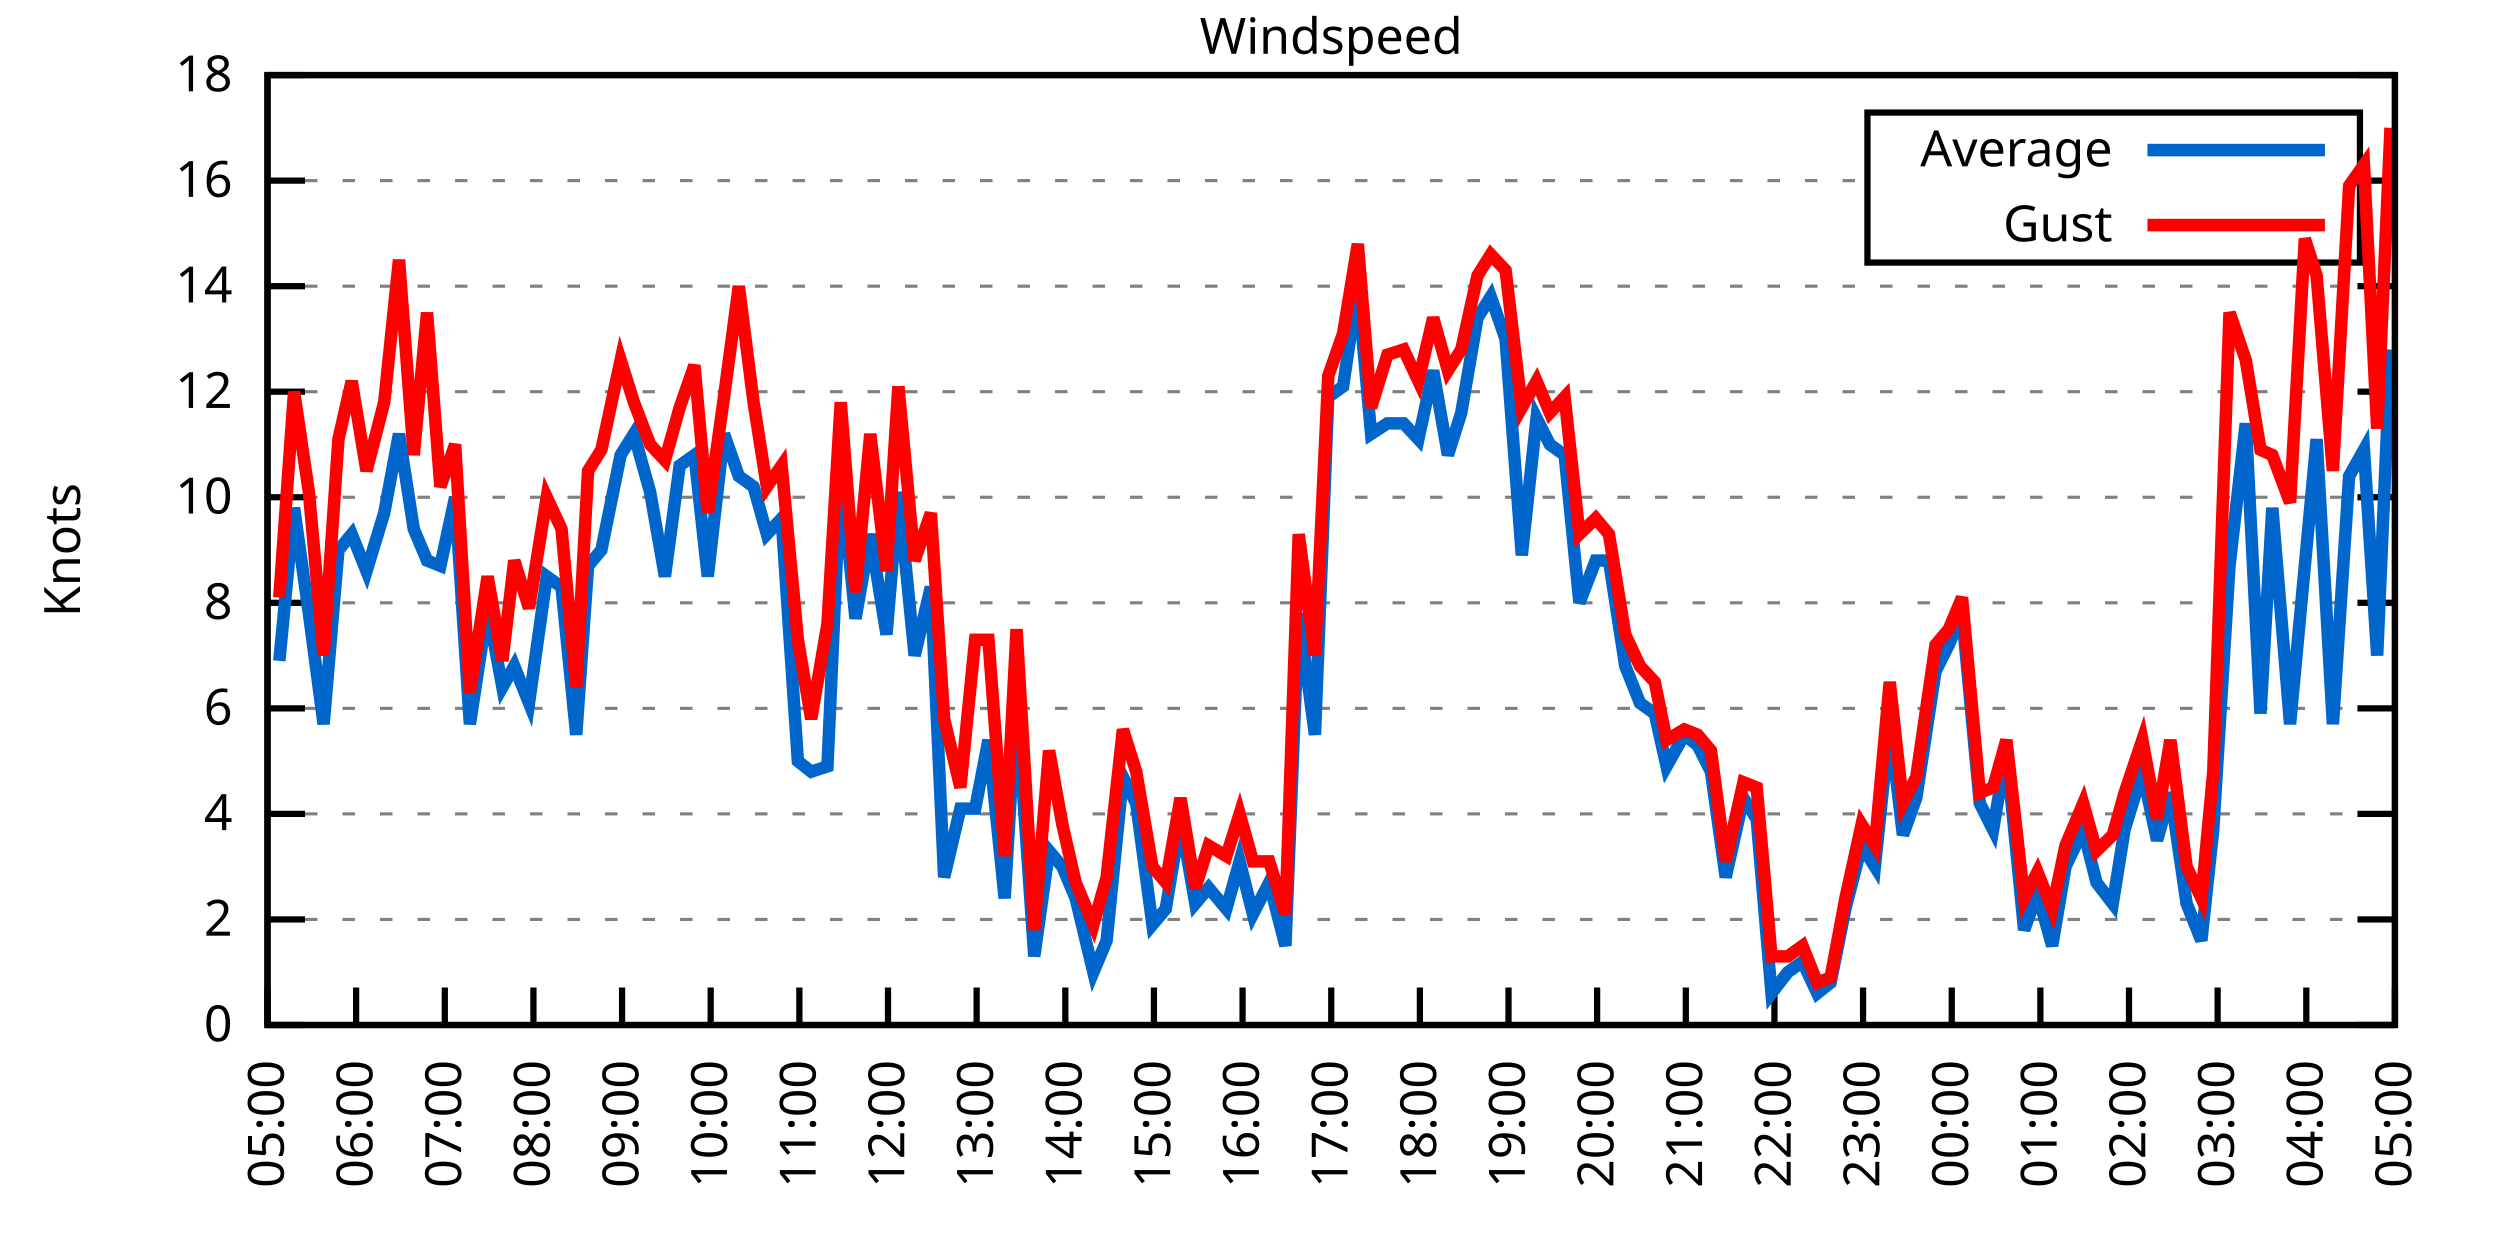
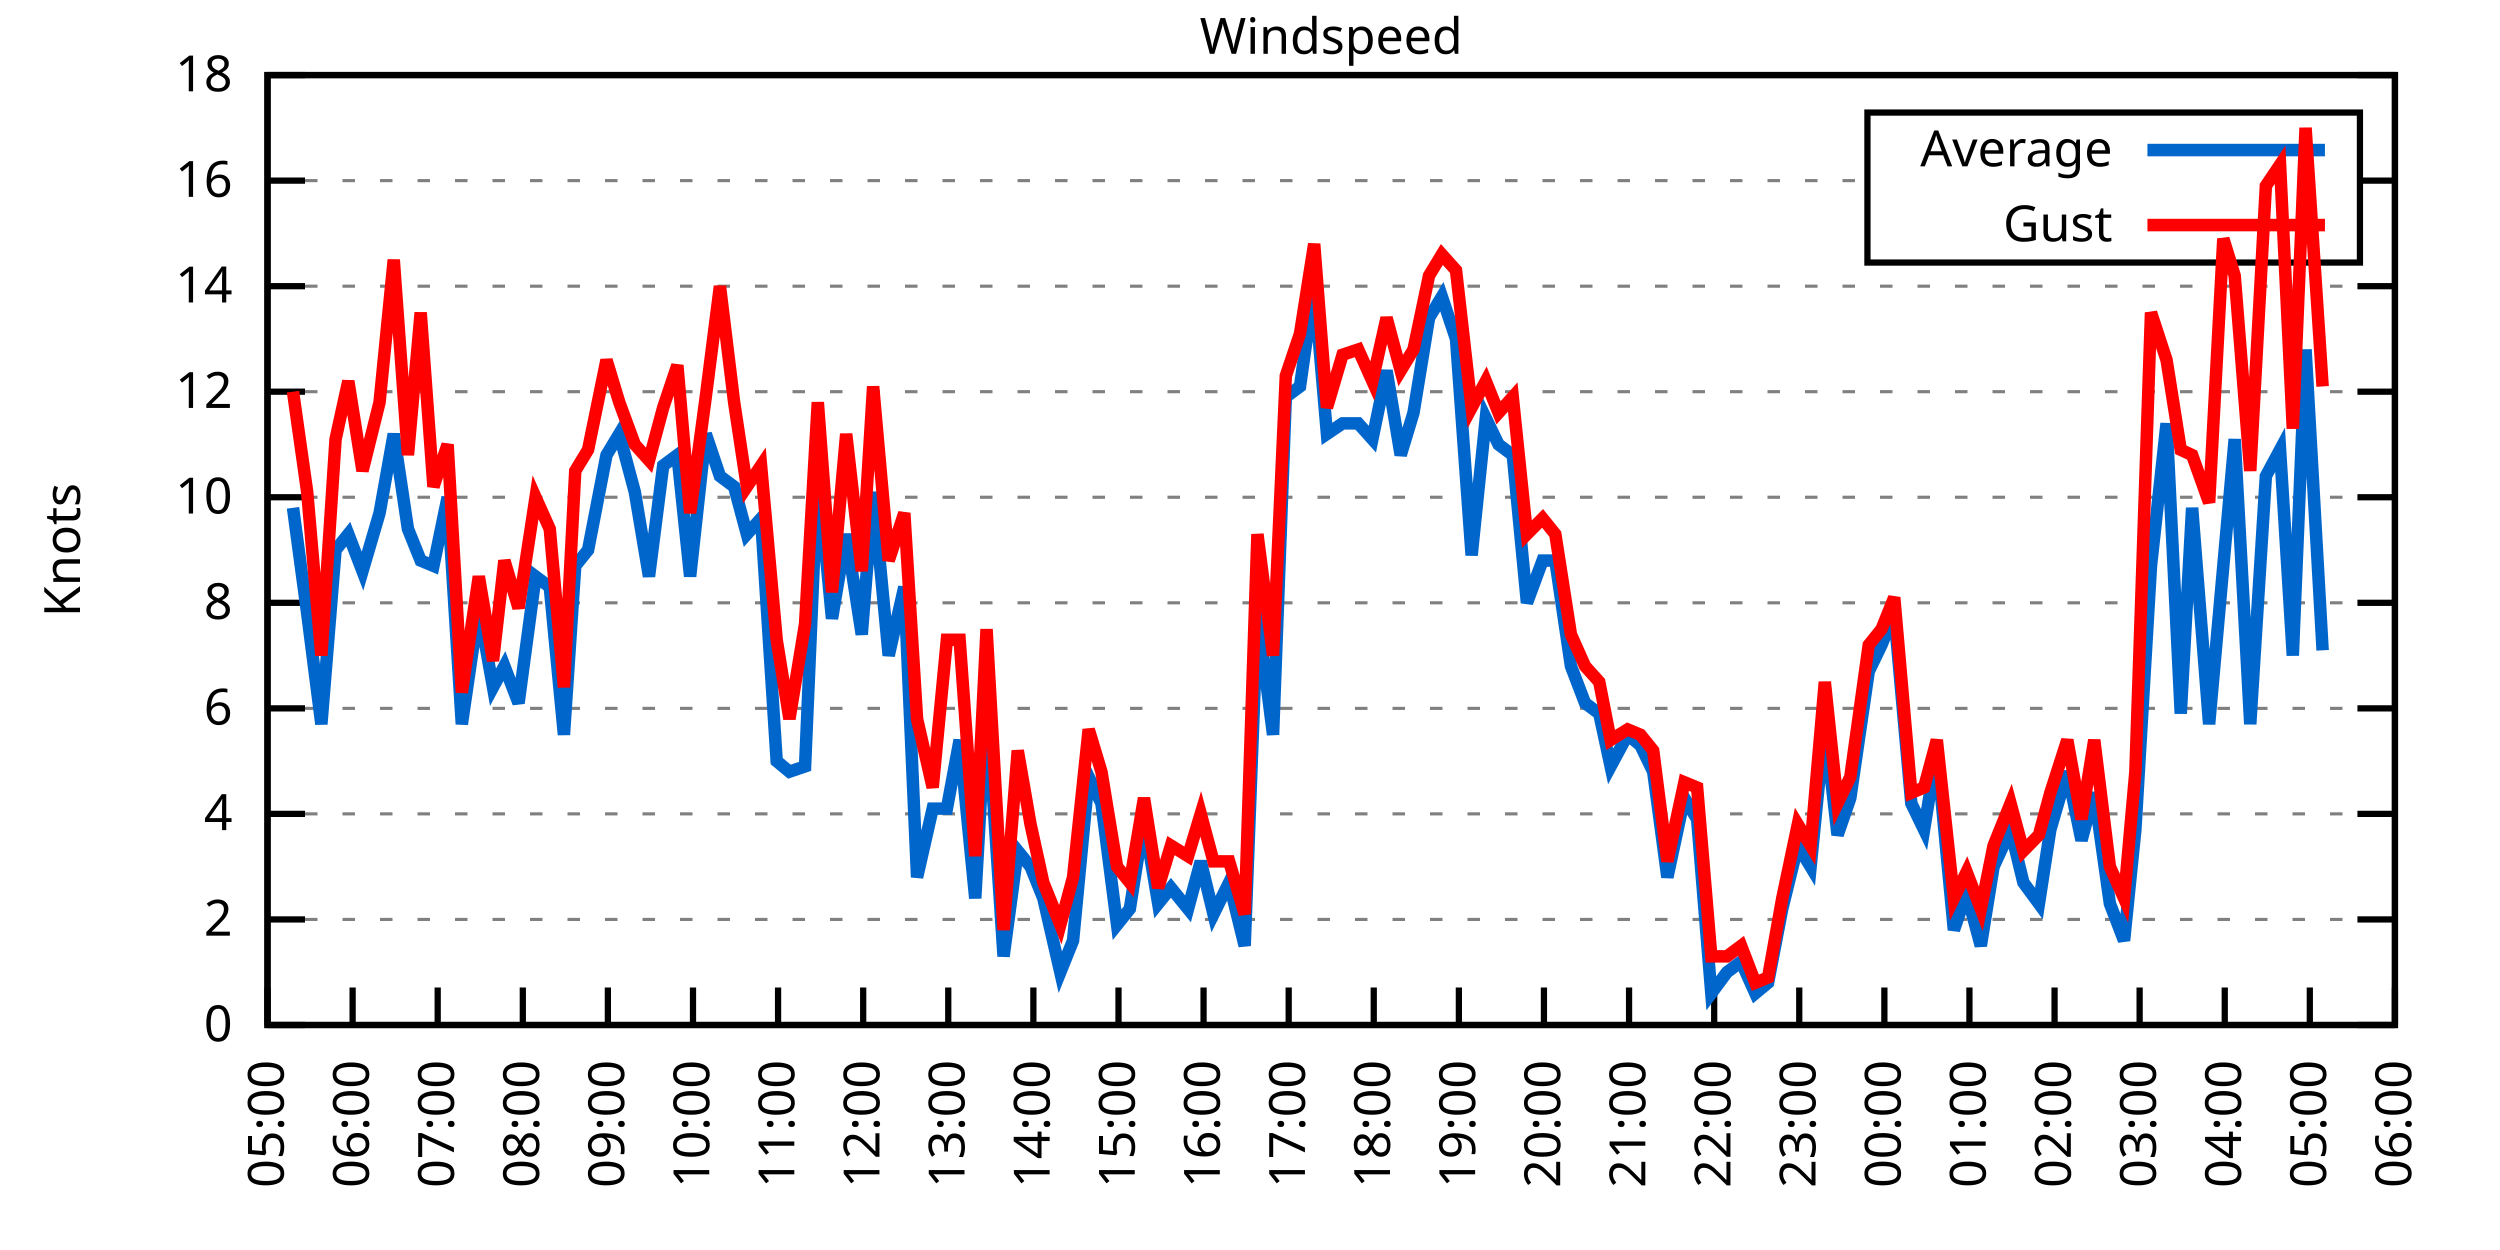
<svg xmlns="http://www.w3.org/2000/svg" xmlns:xlink="http://www.w3.org/1999/xlink" width="400" height="200" viewBox="0 0 400 200">
  <g id="gnuplot_canvas">
    <rect x="0" y="0" width="400" height="200" fill="none" />
    <defs>
      <circle id="gpDot" r="0.5" stroke-width="0.5" stroke="currentColor" />
      <path id="gpPt0" stroke-width="0.333" stroke="currentColor" d="M-1,0 h2 M0,-1 v2" />
      <path id="gpPt1" stroke-width="0.333" stroke="currentColor" d="M-1,-1 L1,1 M1,-1 L-1,1" />
      <path id="gpPt2" stroke-width="0.333" stroke="currentColor" d="M-1,0 L1,0 M0,-1 L0,1 M-1,-1 L1,1 M-1,1 L1,-1" />
      <rect id="gpPt3" stroke-width="0.333" stroke="currentColor" x="-1" y="-1" width="2" height="2" />
      <rect id="gpPt4" stroke-width="0.333" stroke="currentColor" fill="currentColor" x="-1" y="-1" width="2" height="2" />
      <circle id="gpPt5" stroke-width="0.333" stroke="currentColor" cx="0" cy="0" r="1" />
      <use xlink:href="#gpPt5" id="gpPt6" fill="currentColor" stroke="none" />
      <path id="gpPt7" stroke-width="0.333" stroke="currentColor" d="M0,-1.33 L-1.33,0.67 L1.33,0.67 z" />
      <use xlink:href="#gpPt7" id="gpPt8" fill="currentColor" stroke="none" />
      <use xlink:href="#gpPt7" id="gpPt9" stroke="currentColor" transform="rotate(180)" />
      <use xlink:href="#gpPt9" id="gpPt10" fill="currentColor" stroke="none" />
      <use xlink:href="#gpPt3" id="gpPt11" stroke="currentColor" transform="rotate(45)" />
      <use xlink:href="#gpPt11" id="gpPt12" fill="currentColor" stroke="none" />
      <path id="gpPt13" stroke-width="0.333" stroke="currentColor" d="M0,1.330 L1.265,0.411 L0.782,-1.067 L-0.782,-1.076 L-1.265,0.411 z" />
      <use xlink:href="#gpPt13" id="gpPt14" fill="currentColor" stroke="none" />
      <filter id="textbox" filterUnits="objectBoundingBox" x="0" y="0" height="1" width="1">
        <feFlood flood-color="white" flood-opacity="1" result="bgnd" />
        <feComposite in="SourceGraphic" in2="bgnd" operator="atop" />
      </filter>
      <filter id="greybox" filterUnits="objectBoundingBox" x="0" y="0" height="1" width="1">
        <feFlood flood-color="lightgrey" flood-opacity="1" result="grey" />
        <feComposite in="SourceGraphic" in2="grey" operator="atop" />
      </filter>
    </defs>
    <g fill="none" color="white" stroke="currentColor" stroke-width="1.00" stroke-linecap="butt" stroke-linejoin="miter">
</g>
    <g fill="none" color="black" stroke="currentColor" stroke-width="1.00" stroke-linecap="butt" stroke-linejoin="miter">
      <g stroke="none" shape-rendering="crispEdges">
        <polygon fill="rgb(255, 255, 255)" points="42.80,164.00 383.18,164.00 383.18,12.02 42.80,12.02 " />
      </g>
    </g>
    <g fill="none" color="black" stroke="currentColor" stroke-width="1.00" stroke-linecap="butt" stroke-linejoin="miter">
</g>
    <g fill="none" color="black" stroke="black" stroke-width="0.50" stroke-linecap="butt" stroke-linejoin="miter">
</g>
    <g fill="none" color="gray" stroke="currentColor" stroke-width="0.50" stroke-linecap="butt" stroke-linejoin="miter">
      <path stroke="gray" stroke-dasharray="2,4" class="gridline" d="M42.80,164.00 L383.19,164.00  " />
    </g>
    <g fill="none" color="gray" stroke="gray" stroke-width="1.00" stroke-linecap="butt" stroke-linejoin="miter">
</g>
    <g fill="none" color="black" stroke="currentColor" stroke-width="1.00" stroke-linecap="butt" stroke-linejoin="miter">
      <path stroke="black" d="M42.80,164.00 L48.80,164.00 M383.19,164.00 L377.19,164.00  " />
      <g transform="translate(37.20,166.60)" stroke="none" fill="black" font-family="Sans" font-size="8.00" text-anchor="end">
        <text>
          <tspan font-family="Sans"> 0</tspan>
        </text>
      </g>
    </g>
    <g fill="none" color="black" stroke="currentColor" stroke-width="1.00" stroke-linecap="butt" stroke-linejoin="miter">
</g>
    <g fill="none" color="black" stroke="black" stroke-width="0.50" stroke-linecap="butt" stroke-linejoin="miter">
</g>
    <g fill="none" color="gray" stroke="currentColor" stroke-width="0.50" stroke-linecap="butt" stroke-linejoin="miter">
      <path stroke="gray" stroke-dasharray="2,4" class="gridline" d="M42.80,147.11 L383.19,147.11  " />
    </g>
    <g fill="none" color="gray" stroke="gray" stroke-width="1.00" stroke-linecap="butt" stroke-linejoin="miter">
</g>
    <g fill="none" color="black" stroke="currentColor" stroke-width="1.00" stroke-linecap="butt" stroke-linejoin="miter">
      <path stroke="black" d="M42.80,147.11 L48.80,147.11 M383.19,147.11 L377.19,147.11  " />
      <g transform="translate(37.20,149.71)" stroke="none" fill="black" font-family="Sans" font-size="8.00" text-anchor="end">
        <text>
          <tspan font-family="Sans"> 2</tspan>
        </text>
      </g>
    </g>
    <g fill="none" color="black" stroke="currentColor" stroke-width="1.00" stroke-linecap="butt" stroke-linejoin="miter">
</g>
    <g fill="none" color="black" stroke="black" stroke-width="0.50" stroke-linecap="butt" stroke-linejoin="miter">
</g>
    <g fill="none" color="gray" stroke="currentColor" stroke-width="0.50" stroke-linecap="butt" stroke-linejoin="miter">
      <path stroke="gray" stroke-dasharray="2,4" class="gridline" d="M42.80,130.22 L383.19,130.22  " />
    </g>
    <g fill="none" color="gray" stroke="gray" stroke-width="1.00" stroke-linecap="butt" stroke-linejoin="miter">
</g>
    <g fill="none" color="black" stroke="currentColor" stroke-width="1.00" stroke-linecap="butt" stroke-linejoin="miter">
      <path stroke="black" d="M42.80,130.22 L48.80,130.22 M383.19,130.22 L377.19,130.22  " />
      <g transform="translate(37.20,132.82)" stroke="none" fill="black" font-family="Sans" font-size="8.00" text-anchor="end">
        <text>
          <tspan font-family="Sans"> 4</tspan>
        </text>
      </g>
    </g>
    <g fill="none" color="black" stroke="currentColor" stroke-width="1.00" stroke-linecap="butt" stroke-linejoin="miter">
</g>
    <g fill="none" color="black" stroke="black" stroke-width="0.50" stroke-linecap="butt" stroke-linejoin="miter">
</g>
    <g fill="none" color="gray" stroke="currentColor" stroke-width="0.50" stroke-linecap="butt" stroke-linejoin="miter">
      <path stroke="gray" stroke-dasharray="2,4" class="gridline" d="M42.80,113.34 L383.19,113.34  " />
    </g>
    <g fill="none" color="gray" stroke="gray" stroke-width="1.00" stroke-linecap="butt" stroke-linejoin="miter">
</g>
    <g fill="none" color="black" stroke="currentColor" stroke-width="1.00" stroke-linecap="butt" stroke-linejoin="miter">
      <path stroke="black" d="M42.80,113.34 L48.80,113.34 M383.19,113.34 L377.19,113.34  " />
      <g transform="translate(37.20,115.94)" stroke="none" fill="black" font-family="Sans" font-size="8.00" text-anchor="end">
        <text>
          <tspan font-family="Sans"> 6</tspan>
        </text>
      </g>
    </g>
    <g fill="none" color="black" stroke="currentColor" stroke-width="1.00" stroke-linecap="butt" stroke-linejoin="miter">
</g>
    <g fill="none" color="black" stroke="black" stroke-width="0.50" stroke-linecap="butt" stroke-linejoin="miter">
</g>
    <g fill="none" color="gray" stroke="currentColor" stroke-width="0.50" stroke-linecap="butt" stroke-linejoin="miter">
      <path stroke="gray" stroke-dasharray="2,4" class="gridline" d="M42.80,96.45 L383.19,96.45  " />
    </g>
    <g fill="none" color="gray" stroke="gray" stroke-width="1.00" stroke-linecap="butt" stroke-linejoin="miter">
</g>
    <g fill="none" color="black" stroke="currentColor" stroke-width="1.00" stroke-linecap="butt" stroke-linejoin="miter">
      <path stroke="black" d="M42.80,96.45 L48.80,96.45 M383.19,96.45 L377.19,96.45  " />
      <g transform="translate(37.20,99.05)" stroke="none" fill="black" font-family="Sans" font-size="8.00" text-anchor="end">
        <text>
          <tspan font-family="Sans"> 8</tspan>
        </text>
      </g>
    </g>
    <g fill="none" color="black" stroke="currentColor" stroke-width="1.00" stroke-linecap="butt" stroke-linejoin="miter">
</g>
    <g fill="none" color="black" stroke="black" stroke-width="0.50" stroke-linecap="butt" stroke-linejoin="miter">
</g>
    <g fill="none" color="gray" stroke="currentColor" stroke-width="0.50" stroke-linecap="butt" stroke-linejoin="miter">
      <path stroke="gray" stroke-dasharray="2,4" class="gridline" d="M42.80,79.56 L383.19,79.56  " />
    </g>
    <g fill="none" color="gray" stroke="gray" stroke-width="1.00" stroke-linecap="butt" stroke-linejoin="miter">
</g>
    <g fill="none" color="black" stroke="currentColor" stroke-width="1.00" stroke-linecap="butt" stroke-linejoin="miter">
      <path stroke="black" d="M42.80,79.56 L48.80,79.56 M383.19,79.56 L377.19,79.56  " />
      <g transform="translate(37.20,82.16)" stroke="none" fill="black" font-family="Sans" font-size="8.00" text-anchor="end">
        <text>
          <tspan font-family="Sans"> 10</tspan>
        </text>
      </g>
    </g>
    <g fill="none" color="black" stroke="currentColor" stroke-width="1.00" stroke-linecap="butt" stroke-linejoin="miter">
</g>
    <g fill="none" color="black" stroke="black" stroke-width="0.50" stroke-linecap="butt" stroke-linejoin="miter">
</g>
    <g fill="none" color="gray" stroke="currentColor" stroke-width="0.50" stroke-linecap="butt" stroke-linejoin="miter">
      <path stroke="gray" stroke-dasharray="2,4" class="gridline" d="M42.80,62.67 L383.19,62.67  " />
    </g>
    <g fill="none" color="gray" stroke="gray" stroke-width="1.00" stroke-linecap="butt" stroke-linejoin="miter">
</g>
    <g fill="none" color="black" stroke="currentColor" stroke-width="1.00" stroke-linecap="butt" stroke-linejoin="miter">
      <path stroke="black" d="M42.80,62.67 L48.80,62.67 M383.19,62.67 L377.19,62.67  " />
      <g transform="translate(37.20,65.27)" stroke="none" fill="black" font-family="Sans" font-size="8.00" text-anchor="end">
        <text>
          <tspan font-family="Sans"> 12</tspan>
        </text>
      </g>
    </g>
    <g fill="none" color="black" stroke="currentColor" stroke-width="1.00" stroke-linecap="butt" stroke-linejoin="miter">
</g>
    <g fill="none" color="black" stroke="black" stroke-width="0.50" stroke-linecap="butt" stroke-linejoin="miter">
</g>
    <g fill="none" color="gray" stroke="currentColor" stroke-width="0.50" stroke-linecap="butt" stroke-linejoin="miter">
      <path stroke="gray" stroke-dasharray="2,4" class="gridline" d="M42.80,45.79 L383.19,45.79  " />
    </g>
    <g fill="none" color="gray" stroke="gray" stroke-width="1.00" stroke-linecap="butt" stroke-linejoin="miter">
</g>
    <g fill="none" color="black" stroke="currentColor" stroke-width="1.00" stroke-linecap="butt" stroke-linejoin="miter">
      <path stroke="black" d="M42.80,45.79 L48.80,45.79 M383.19,45.79 L377.19,45.79  " />
      <g transform="translate(37.20,48.39)" stroke="none" fill="black" font-family="Sans" font-size="8.00" text-anchor="end">
        <text>
          <tspan font-family="Sans"> 14</tspan>
        </text>
      </g>
    </g>
    <g fill="none" color="black" stroke="currentColor" stroke-width="1.00" stroke-linecap="butt" stroke-linejoin="miter">
</g>
    <g fill="none" color="black" stroke="black" stroke-width="0.50" stroke-linecap="butt" stroke-linejoin="miter">
</g>
    <g fill="none" color="gray" stroke="currentColor" stroke-width="0.50" stroke-linecap="butt" stroke-linejoin="miter">
      <path stroke="gray" stroke-dasharray="2,4" class="gridline" d="M42.80,28.90 L298.79,28.90 M377.59,28.90 L383.19,28.90  " />
    </g>
    <g fill="none" color="gray" stroke="gray" stroke-width="1.00" stroke-linecap="butt" stroke-linejoin="miter">
</g>
    <g fill="none" color="black" stroke="currentColor" stroke-width="1.00" stroke-linecap="butt" stroke-linejoin="miter">
      <path stroke="black" d="M42.80,28.90 L48.80,28.90 M383.19,28.90 L377.19,28.90  " />
      <g transform="translate(37.20,31.50)" stroke="none" fill="black" font-family="Sans" font-size="8.00" text-anchor="end">
        <text>
          <tspan font-family="Sans"> 16</tspan>
        </text>
      </g>
    </g>
    <g fill="none" color="black" stroke="currentColor" stroke-width="1.00" stroke-linecap="butt" stroke-linejoin="miter">
</g>
    <g fill="none" color="black" stroke="black" stroke-width="0.50" stroke-linecap="butt" stroke-linejoin="miter">
</g>
    <g fill="none" color="gray" stroke="currentColor" stroke-width="0.50" stroke-linecap="butt" stroke-linejoin="miter">
      <path stroke="gray" stroke-dasharray="2,4" class="gridline" d="M42.80,12.01 L383.19,12.01  " />
    </g>
    <g fill="none" color="gray" stroke="gray" stroke-width="1.00" stroke-linecap="butt" stroke-linejoin="miter">
</g>
    <g fill="none" color="black" stroke="currentColor" stroke-width="1.00" stroke-linecap="butt" stroke-linejoin="miter">
      <path stroke="black" d="M42.80,12.01 L48.80,12.01 M383.19,12.01 L377.19,12.01  " />
      <g transform="translate(37.20,14.61)" stroke="none" fill="black" font-family="Sans" font-size="8.00" text-anchor="end">
        <text>
          <tspan font-family="Sans"> 18</tspan>
        </text>
      </g>
    </g>
    <g fill="none" color="black" stroke="currentColor" stroke-width="1.00" stroke-linecap="butt" stroke-linejoin="miter">
      <path stroke="black" d="M42.80,164.00 L42.80,158.00  " />
      <g transform="translate(45.40,169.60) rotate(270.00)" stroke="none" fill="black" font-family="Sans" font-size="8.00" text-anchor="end">
        <text>
          <tspan font-family="Sans">05:00</tspan>
        </text>
      </g>
    </g>
    <g fill="none" color="black" stroke="currentColor" stroke-width="1.00" stroke-linecap="butt" stroke-linejoin="miter">
-       <path stroke="black" d="M56.98,164.00 L56.98,158.00  " />
-       <g transform="translate(59.58,169.60) rotate(270.00)" stroke="none" fill="black" font-family="Sans" font-size="8.00" text-anchor="end">
+       <path stroke="black" d="M56.42,164.00 L56.42,158.00  " />
+       <g transform="translate(59.02,169.60) rotate(270.00)" stroke="none" fill="black" font-family="Sans" font-size="8.00" text-anchor="end">
        <text>
          <tspan font-family="Sans">06:00</tspan>
        </text>
      </g>
    </g>
    <g fill="none" color="black" stroke="currentColor" stroke-width="1.00" stroke-linecap="butt" stroke-linejoin="miter">
-       <path stroke="black" d="M71.17,164.00 L71.17,158.00  " />
-       <g transform="translate(73.77,169.60) rotate(270.00)" stroke="none" fill="black" font-family="Sans" font-size="8.00" text-anchor="end">
+       <path stroke="black" d="M70.03,164.00 L70.03,158.00  " />
+       <g transform="translate(72.63,169.60) rotate(270.00)" stroke="none" fill="black" font-family="Sans" font-size="8.00" text-anchor="end">
        <text>
          <tspan font-family="Sans">07:00</tspan>
        </text>
      </g>
    </g>
    <g fill="none" color="black" stroke="currentColor" stroke-width="1.00" stroke-linecap="butt" stroke-linejoin="miter">
-       <path stroke="black" d="M85.35,164.00 L85.35,158.00  " />
-       <g transform="translate(87.95,169.60) rotate(270.00)" stroke="none" fill="black" font-family="Sans" font-size="8.00" text-anchor="end">
+       <path stroke="black" d="M83.65,164.00 L83.65,158.00  " />
+       <g transform="translate(86.25,169.60) rotate(270.00)" stroke="none" fill="black" font-family="Sans" font-size="8.00" text-anchor="end">
        <text>
          <tspan font-family="Sans">08:00</tspan>
        </text>
      </g>
    </g>
    <g fill="none" color="black" stroke="currentColor" stroke-width="1.00" stroke-linecap="butt" stroke-linejoin="miter">
-       <path stroke="black" d="M99.53,164.00 L99.53,158.00  " />
-       <g transform="translate(102.13,169.60) rotate(270.00)" stroke="none" fill="black" font-family="Sans" font-size="8.00" text-anchor="end">
+       <path stroke="black" d="M97.26,164.00 L97.26,158.00  " />
+       <g transform="translate(99.86,169.60) rotate(270.00)" stroke="none" fill="black" font-family="Sans" font-size="8.00" text-anchor="end">
        <text>
          <tspan font-family="Sans">09:00</tspan>
        </text>
      </g>
    </g>
    <g fill="none" color="black" stroke="currentColor" stroke-width="1.00" stroke-linecap="butt" stroke-linejoin="miter">
-       <path stroke="black" d="M113.71,164.00 L113.71,158.00  " />
-       <g transform="translate(116.31,169.60) rotate(270.00)" stroke="none" fill="black" font-family="Sans" font-size="8.00" text-anchor="end">
+       <path stroke="black" d="M110.88,164.00 L110.88,158.00  " />
+       <g transform="translate(113.48,169.60) rotate(270.00)" stroke="none" fill="black" font-family="Sans" font-size="8.00" text-anchor="end">
        <text>
          <tspan font-family="Sans">10:00</tspan>
        </text>
      </g>
    </g>
    <g fill="none" color="black" stroke="currentColor" stroke-width="1.00" stroke-linecap="butt" stroke-linejoin="miter">
-       <path stroke="black" d="M127.90,164.00 L127.90,158.00  " />
-       <g transform="translate(130.50,169.60) rotate(270.00)" stroke="none" fill="black" font-family="Sans" font-size="8.00" text-anchor="end">
+       <path stroke="black" d="M124.49,164.00 L124.49,158.00  " />
+       <g transform="translate(127.09,169.60) rotate(270.00)" stroke="none" fill="black" font-family="Sans" font-size="8.00" text-anchor="end">
        <text>
          <tspan font-family="Sans">11:00</tspan>
        </text>
      </g>
    </g>
    <g fill="none" color="black" stroke="currentColor" stroke-width="1.00" stroke-linecap="butt" stroke-linejoin="miter">
-       <path stroke="black" d="M142.08,164.00 L142.08,158.00  " />
-       <g transform="translate(144.68,169.60) rotate(270.00)" stroke="none" fill="black" font-family="Sans" font-size="8.00" text-anchor="end">
+       <path stroke="black" d="M138.11,164.00 L138.11,158.00  " />
+       <g transform="translate(140.71,169.60) rotate(270.00)" stroke="none" fill="black" font-family="Sans" font-size="8.00" text-anchor="end">
        <text>
          <tspan font-family="Sans">12:00</tspan>
        </text>
      </g>
    </g>
    <g fill="none" color="black" stroke="currentColor" stroke-width="1.00" stroke-linecap="butt" stroke-linejoin="miter">
-       <path stroke="black" d="M156.26,164.00 L156.26,158.00  " />
-       <g transform="translate(158.86,169.60) rotate(270.00)" stroke="none" fill="black" font-family="Sans" font-size="8.00" text-anchor="end">
+       <path stroke="black" d="M151.72,164.00 L151.72,158.00  " />
+       <g transform="translate(154.32,169.60) rotate(270.00)" stroke="none" fill="black" font-family="Sans" font-size="8.00" text-anchor="end">
        <text>
          <tspan font-family="Sans">13:00</tspan>
        </text>
      </g>
    </g>
    <g fill="none" color="black" stroke="currentColor" stroke-width="1.00" stroke-linecap="butt" stroke-linejoin="miter">
-       <path stroke="black" d="M170.45,164.00 L170.45,158.00  " />
-       <g transform="translate(173.05,169.60) rotate(270.00)" stroke="none" fill="black" font-family="Sans" font-size="8.00" text-anchor="end">
+       <path stroke="black" d="M165.34,164.00 L165.34,158.00  " />
+       <g transform="translate(167.94,169.60) rotate(270.00)" stroke="none" fill="black" font-family="Sans" font-size="8.00" text-anchor="end">
        <text>
          <tspan font-family="Sans">14:00</tspan>
        </text>
      </g>
    </g>
    <g fill="none" color="black" stroke="currentColor" stroke-width="1.00" stroke-linecap="butt" stroke-linejoin="miter">
-       <path stroke="black" d="M184.63,164.00 L184.63,158.00  " />
-       <g transform="translate(187.23,169.60) rotate(270.00)" stroke="none" fill="black" font-family="Sans" font-size="8.00" text-anchor="end">
+       <path stroke="black" d="M178.96,164.00 L178.96,158.00  " />
+       <g transform="translate(181.56,169.60) rotate(270.00)" stroke="none" fill="black" font-family="Sans" font-size="8.00" text-anchor="end">
        <text>
          <tspan font-family="Sans">15:00</tspan>
        </text>
      </g>
    </g>
    <g fill="none" color="black" stroke="currentColor" stroke-width="1.00" stroke-linecap="butt" stroke-linejoin="miter">
-       <path stroke="black" d="M198.81,164.00 L198.81,158.00  " />
-       <g transform="translate(201.41,169.60) rotate(270.00)" stroke="none" fill="black" font-family="Sans" font-size="8.00" text-anchor="end">
+       <path stroke="black" d="M192.57,164.00 L192.57,158.00  " />
+       <g transform="translate(195.17,169.60) rotate(270.00)" stroke="none" fill="black" font-family="Sans" font-size="8.00" text-anchor="end">
        <text>
          <tspan font-family="Sans">16:00</tspan>
        </text>
      </g>
    </g>
    <g fill="none" color="black" stroke="currentColor" stroke-width="1.00" stroke-linecap="butt" stroke-linejoin="miter">
-       <path stroke="black" d="M213.00,164.00 L213.00,158.00  " />
-       <g transform="translate(215.60,169.60) rotate(270.00)" stroke="none" fill="black" font-family="Sans" font-size="8.00" text-anchor="end">
+       <path stroke="black" d="M206.19,164.00 L206.19,158.00  " />
+       <g transform="translate(208.79,169.60) rotate(270.00)" stroke="none" fill="black" font-family="Sans" font-size="8.00" text-anchor="end">
        <text>
          <tspan font-family="Sans">17:00</tspan>
        </text>
      </g>
    </g>
    <g fill="none" color="black" stroke="currentColor" stroke-width="1.00" stroke-linecap="butt" stroke-linejoin="miter">
-       <path stroke="black" d="M227.18,164.00 L227.18,158.00  " />
-       <g transform="translate(229.78,169.60) rotate(270.00)" stroke="none" fill="black" font-family="Sans" font-size="8.00" text-anchor="end">
+       <path stroke="black" d="M219.80,164.00 L219.80,158.00  " />
+       <g transform="translate(222.40,169.60) rotate(270.00)" stroke="none" fill="black" font-family="Sans" font-size="8.00" text-anchor="end">
        <text>
          <tspan font-family="Sans">18:00</tspan>
        </text>
      </g>
    </g>
    <g fill="none" color="black" stroke="currentColor" stroke-width="1.00" stroke-linecap="butt" stroke-linejoin="miter">
-       <path stroke="black" d="M241.36,164.00 L241.36,158.00  " />
-       <g transform="translate(243.96,169.60) rotate(270.00)" stroke="none" fill="black" font-family="Sans" font-size="8.00" text-anchor="end">
+       <path stroke="black" d="M233.42,164.00 L233.42,158.00  " />
+       <g transform="translate(236.02,169.60) rotate(270.00)" stroke="none" fill="black" font-family="Sans" font-size="8.00" text-anchor="end">
        <text>
          <tspan font-family="Sans">19:00</tspan>
        </text>
      </g>
    </g>
    <g fill="none" color="black" stroke="currentColor" stroke-width="1.00" stroke-linecap="butt" stroke-linejoin="miter">
-       <path stroke="black" d="M255.54,164.00 L255.54,158.00  " />
-       <g transform="translate(258.14,169.60) rotate(270.00)" stroke="none" fill="black" font-family="Sans" font-size="8.00" text-anchor="end">
+       <path stroke="black" d="M247.03,164.00 L247.03,158.00  " />
+       <g transform="translate(249.63,169.60) rotate(270.00)" stroke="none" fill="black" font-family="Sans" font-size="8.00" text-anchor="end">
        <text>
          <tspan font-family="Sans">20:00</tspan>
        </text>
      </g>
    </g>
    <g fill="none" color="black" stroke="currentColor" stroke-width="1.00" stroke-linecap="butt" stroke-linejoin="miter">
-       <path stroke="black" d="M269.73,164.00 L269.73,158.00  " />
-       <g transform="translate(272.33,169.60) rotate(270.00)" stroke="none" fill="black" font-family="Sans" font-size="8.00" text-anchor="end">
+       <path stroke="black" d="M260.65,164.00 L260.65,158.00  " />
+       <g transform="translate(263.25,169.60) rotate(270.00)" stroke="none" fill="black" font-family="Sans" font-size="8.00" text-anchor="end">
        <text>
          <tspan font-family="Sans">21:00</tspan>
        </text>
      </g>
    </g>
    <g fill="none" color="black" stroke="currentColor" stroke-width="1.00" stroke-linecap="butt" stroke-linejoin="miter">
-       <path stroke="black" d="M283.91,164.00 L283.91,158.00  " />
-       <g transform="translate(286.51,169.60) rotate(270.00)" stroke="none" fill="black" font-family="Sans" font-size="8.00" text-anchor="end">
+       <path stroke="black" d="M274.27,164.00 L274.27,158.00  " />
+       <g transform="translate(276.87,169.60) rotate(270.00)" stroke="none" fill="black" font-family="Sans" font-size="8.00" text-anchor="end">
        <text>
          <tspan font-family="Sans">22:00</tspan>
        </text>
      </g>
    </g>
    <g fill="none" color="black" stroke="currentColor" stroke-width="1.00" stroke-linecap="butt" stroke-linejoin="miter">
-       <path stroke="black" d="M298.09,164.00 L298.09,158.00  " />
-       <g transform="translate(300.69,169.60) rotate(270.00)" stroke="none" fill="black" font-family="Sans" font-size="8.00" text-anchor="end">
+       <path stroke="black" d="M287.88,164.00 L287.88,158.00  " />
+       <g transform="translate(290.48,169.60) rotate(270.00)" stroke="none" fill="black" font-family="Sans" font-size="8.00" text-anchor="end">
        <text>
          <tspan font-family="Sans">23:00</tspan>
        </text>
      </g>
    </g>
    <g fill="none" color="black" stroke="currentColor" stroke-width="1.00" stroke-linecap="butt" stroke-linejoin="miter">
-       <path stroke="black" d="M312.28,164.00 L312.28,158.00  " />
-       <g transform="translate(314.88,169.60) rotate(270.00)" stroke="none" fill="black" font-family="Sans" font-size="8.00" text-anchor="end">
+       <path stroke="black" d="M301.50,164.00 L301.50,158.00  " />
+       <g transform="translate(304.10,169.60) rotate(270.00)" stroke="none" fill="black" font-family="Sans" font-size="8.00" text-anchor="end">
        <text>
          <tspan font-family="Sans">00:00</tspan>
        </text>
      </g>
    </g>
    <g fill="none" color="black" stroke="currentColor" stroke-width="1.00" stroke-linecap="butt" stroke-linejoin="miter">
-       <path stroke="black" d="M326.46,164.00 L326.46,158.00  " />
-       <g transform="translate(329.06,169.60) rotate(270.00)" stroke="none" fill="black" font-family="Sans" font-size="8.00" text-anchor="end">
+       <path stroke="black" d="M315.11,164.00 L315.11,158.00  " />
+       <g transform="translate(317.71,169.60) rotate(270.00)" stroke="none" fill="black" font-family="Sans" font-size="8.00" text-anchor="end">
        <text>
          <tspan font-family="Sans">01:00</tspan>
        </text>
      </g>
    </g>
    <g fill="none" color="black" stroke="currentColor" stroke-width="1.00" stroke-linecap="butt" stroke-linejoin="miter">
-       <path stroke="black" d="M340.64,164.00 L340.64,158.00  " />
-       <g transform="translate(343.24,169.60) rotate(270.00)" stroke="none" fill="black" font-family="Sans" font-size="8.00" text-anchor="end">
+       <path stroke="black" d="M328.73,164.00 L328.73,158.00  " />
+       <g transform="translate(331.33,169.60) rotate(270.00)" stroke="none" fill="black" font-family="Sans" font-size="8.00" text-anchor="end">
        <text>
          <tspan font-family="Sans">02:00</tspan>
        </text>
      </g>
    </g>
    <g fill="none" color="black" stroke="currentColor" stroke-width="1.00" stroke-linecap="butt" stroke-linejoin="miter">
-       <path stroke="black" d="M354.82,164.00 L354.82,158.00  " />
-       <g transform="translate(357.42,169.60) rotate(270.00)" stroke="none" fill="black" font-family="Sans" font-size="8.00" text-anchor="end">
+       <path stroke="black" d="M342.34,164.00 L342.34,158.00  " />
+       <g transform="translate(344.94,169.60) rotate(270.00)" stroke="none" fill="black" font-family="Sans" font-size="8.00" text-anchor="end">
        <text>
          <tspan font-family="Sans">03:00</tspan>
        </text>
      </g>
    </g>
    <g fill="none" color="black" stroke="currentColor" stroke-width="1.00" stroke-linecap="butt" stroke-linejoin="miter">
-       <path stroke="black" d="M369.01,164.00 L369.01,158.00  " />
-       <g transform="translate(371.61,169.60) rotate(270.00)" stroke="none" fill="black" font-family="Sans" font-size="8.00" text-anchor="end">
+       <path stroke="black" d="M355.96,164.00 L355.96,158.00  " />
+       <g transform="translate(358.56,169.60) rotate(270.00)" stroke="none" fill="black" font-family="Sans" font-size="8.00" text-anchor="end">
        <text>
          <tspan font-family="Sans">04:00</tspan>
+         </text>
+       </g>
+     </g>
+     <g fill="none" color="black" stroke="currentColor" stroke-width="1.00" stroke-linecap="butt" stroke-linejoin="miter">
+       <path stroke="black" d="M369.57,164.00 L369.57,158.00  " />
+       <g transform="translate(372.17,169.60) rotate(270.00)" stroke="none" fill="black" font-family="Sans" font-size="8.00" text-anchor="end">
+         <text>
+           <tspan font-family="Sans">05:00</tspan>
        </text>
      </g>
    </g>
    <g fill="none" color="black" stroke="currentColor" stroke-width="1.00" stroke-linecap="butt" stroke-linejoin="miter">
      <path stroke="black" d="M383.19,164.00 L383.19,158.00  " />
      <g transform="translate(385.79,169.60) rotate(270.00)" stroke="none" fill="black" font-family="Sans" font-size="8.00" text-anchor="end">
        <text>
-           <tspan font-family="Sans">05:00</tspan>
+           <tspan font-family="Sans">06:00</tspan>
        </text>
      </g>
    </g>
    <g fill="none" color="black" stroke="currentColor" stroke-width="1.00" stroke-linecap="butt" stroke-linejoin="miter">
</g>
    <g fill="none" color="black" stroke="currentColor" stroke-width="1.00" stroke-linecap="butt" stroke-linejoin="miter">
      <path stroke="black" d="M42.80,12.01 L42.80,164.00 L383.19,164.00 L383.19,12.01 L42.80,12.01 Z  " />
    </g>
    <g fill="none" color="black" stroke="currentColor" stroke-width="1.00" stroke-linecap="butt" stroke-linejoin="miter">
</g>
    <g fill="none" color="black" stroke="currentColor" stroke-width="1.00" stroke-linecap="butt" stroke-linejoin="miter">
      <path stroke="black" d="M298.79,42.01 L298.79,18.01 L377.59,18.01 L377.59,42.01 L298.79,42.01 Z  " />
    </g>
    <g id="Windspeed_plot_1">
      <g fill="none" color="white" stroke="black" stroke-width="2.00" stroke-linecap="butt" stroke-linejoin="miter">
</g>
      <g fill="none" color="black" stroke="currentColor" stroke-width="2.00" stroke-linecap="butt" stroke-linejoin="miter">
        <g transform="translate(337.99,26.61)" stroke="none" fill="black" font-family="Sans" font-size="8.00" text-anchor="end">
          <text>
            <tspan font-family="Sans">Average</tspan>
          </text>
        </g>
      </g>
      <g fill="none" color="black" stroke="currentColor" stroke-width="2.00" stroke-linecap="butt" stroke-linejoin="miter">
-         <path stroke="rgb(  0, 102, 204)" d="M343.59,24.01 L371.99,24.01 M44.69,105.74 L47.05,81.25 L49.42,98.14 L51.78,115.87 L54.15,88.00 L56.27,85.47   L58.64,91.38 L61.47,82.09 L63.84,69.43 L66.20,84.63 L68.33,89.69 L70.46,90.54 L72.82,79.56 L75.18,115.87   L78.02,97.29 L80.38,109.96 L82.28,106.58 L84.64,112.49 L87.48,92.23 L89.84,93.92 L92.20,117.56 L94.09,90.54   L96.22,88.00 L99.30,72.81 L101.42,69.43 L104.02,78.72 L106.39,92.23 L108.75,74.49 L111.11,72.81 L113.24,92.23   L115.84,69.43 L118.21,76.18 L120.57,77.87 L122.70,85.47 L125.06,82.94 L127.66,121.78 L129.79,123.47 L132.39,122.62   L134.52,75.34 L136.88,98.98 L139.24,85.47 L141.84,101.52 L143.74,78.72 L146.34,104.89 L148.94,93.92 L151.06,140.36   L153.66,129.38 L156.03,129.38 L158.15,118.40 L160.75,143.73 L162.65,111.65 L165.48,153.02 L167.85,136.14 L169.97,138.67   L172.10,143.73 L174.94,155.56 L177.06,150.49 L179.67,124.31 L181.79,128.54 L184.39,147.96 L186.52,145.42 L188.88,131.07   L191.25,144.58 L193.38,142.05 L196.21,145.42 L198.34,137.82 L200.47,146.27 L203.07,141.20 L205.67,151.33 L207.79,98.14   L210.39,117.56 L212.52,63.52 L214.89,61.83 L217.25,45.79 L219.38,69.43 L221.98,67.74 L224.58,67.74 L226.94,70.27   L229.31,59.30 L231.67,72.81 L233.80,66.05 L236.40,50.85 L238.52,47.47 L240.89,54.23 L243.49,88.85 L245.85,66.90   L247.98,71.12 L250.34,72.81 L252.71,96.45 L255.31,89.69 L257.43,89.69 L260.04,106.58 L262.40,112.49 L264.76,114.18   L266.65,122.62 L269.49,117.56 L271.62,119.25 L273.75,123.47 L276.11,140.36 L278.95,127.69 L281.07,131.07 L283.44,158.93   L286.04,155.56 L288.40,153.87 L290.76,158.93 L292.89,157.24 L295.26,145.42 L297.86,135.29 L299.98,138.67 L302.35,115.87   L304.47,133.60 L306.60,127.69 L309.68,107.43 L311.80,103.20 L313.93,98.14 L316.77,128.54 L318.89,132.76 L321.02,120.09   L323.86,148.80 L325.99,142.89 L328.35,151.33 L330.48,138.67 L333.31,132.76 L335.44,141.20 L338.04,144.58 L339.93,132.76   L342.77,123.47 L345.13,134.45 L347.26,126.85 L349.86,144.58 L352.22,150.49 L354.12,132.76 L356.72,90.54 L359.32,67.74   L361.68,114.18 L363.57,81.25 L366.41,115.87 L368.77,90.54 L370.66,70.27 L373.26,115.87 L375.86,76.18 L378.23,71.96   L380.35,104.89 L382.48,55.92  " />
+         <path stroke="rgb(  0, 102, 204)" d="M343.59,24.01 L371.99,24.01 M46.88,81.25 L49.15,98.14 L51.42,115.87 L53.69,88.00 L55.73,85.47 L58.00,91.38   L60.73,82.09 L63.00,69.43 L65.27,84.63 L67.31,89.69 L69.35,90.54 L71.62,79.56 L73.89,115.87 L76.61,97.29   L78.88,109.96 L80.70,106.58 L82.97,112.49 L85.69,92.23 L87.96,93.92 L90.23,117.56 L92.04,90.54 L94.09,88.00   L97.04,72.81 L99.08,69.43 L101.57,78.72 L103.84,92.23 L106.11,74.49 L108.38,72.81 L110.42,92.23 L112.92,69.43   L115.19,76.18 L117.46,77.87 L119.50,85.47 L121.77,82.94 L124.27,121.78 L126.31,123.47 L128.81,122.62 L130.85,75.34   L133.12,98.98 L135.39,85.47 L137.88,101.52 L139.70,78.72 L142.19,104.89 L144.69,93.92 L146.73,140.36 L149.23,129.38   L151.50,129.38 L153.54,118.40 L156.04,143.73 L157.85,111.65 L160.57,153.02 L162.84,136.14 L164.89,138.67 L166.93,143.73   L169.65,155.56 L171.69,150.49 L174.19,124.31 L176.23,128.54 L178.73,147.96 L180.77,145.42 L183.04,131.07 L185.31,144.58   L187.35,142.05 L190.08,145.42 L192.12,137.82 L194.16,146.27 L196.66,141.20 L199.15,151.33 L201.19,98.14 L203.69,117.56   L205.73,63.52 L208.00,61.83 L210.27,45.79 L212.31,69.43 L214.81,67.74 L217.31,67.74 L219.58,70.27 L221.85,59.30   L224.11,72.81 L226.16,66.05 L228.65,50.85 L230.70,47.47 L232.96,54.23 L235.46,88.85 L237.73,66.90 L239.77,71.12   L242.04,72.81 L244.31,96.45 L246.81,89.69 L248.85,89.69 L251.35,106.58 L253.61,112.49 L255.88,114.18 L257.70,122.62   L260.42,117.56 L262.47,119.25 L264.51,123.47 L266.78,140.36 L269.50,127.69 L271.54,131.07 L273.81,158.93 L276.31,155.56   L278.58,153.87 L280.85,158.93 L282.89,157.24 L285.16,145.42 L287.65,135.29 L289.70,138.67 L291.97,115.87 L294.01,133.60   L296.05,127.69 L299.00,107.43 L301.04,103.20 L303.08,98.14 L305.81,128.54 L307.85,132.76 L309.89,120.09 L312.62,148.80   L314.66,142.89 L316.93,151.33 L318.97,138.67 L321.69,132.76 L323.74,141.20 L326.23,144.58 L328.05,132.76 L330.77,123.47   L333.04,134.45 L335.08,126.85 L337.58,144.58 L339.85,150.49 L341.66,132.76 L344.16,90.54 L346.65,67.74 L348.92,114.18   L350.74,81.25 L353.46,115.87 L355.73,90.54 L357.55,70.27 L360.04,115.87 L362.54,76.18 L364.81,71.96 L366.85,104.89   L368.89,55.92 L371.62,104.05  " />
      </g>
    </g>
    <g id="Windspeed_plot_2">
      <g fill="none" color="black" stroke="currentColor" stroke-width="2.00" stroke-linecap="butt" stroke-linejoin="miter">
        <g transform="translate(337.99,38.61)" stroke="none" fill="black" font-family="Sans" font-size="8.00" text-anchor="end">
          <text>
            <tspan font-family="Sans">Gust</tspan>
          </text>
        </g>
      </g>
      <g fill="none" color="black" stroke="currentColor" stroke-width="2.00" stroke-linecap="butt" stroke-linejoin="miter">
-         <path stroke="rgb(255,   0,   0)" d="M343.59,36.01 L371.99,36.01 M44.69,95.60 L47.05,62.67 L49.42,78.72 L51.78,104.89 L54.15,70.27 L56.27,60.98   L58.64,75.34 L61.47,64.36 L63.84,41.56 L66.20,72.81 L68.33,50.01 L70.46,77.87 L72.82,71.12 L75.18,110.80   L78.02,92.23 L80.38,105.74 L82.28,89.69 L84.64,97.29 L87.48,79.56 L89.84,84.63 L92.20,109.96 L94.09,75.34   L96.22,71.96 L99.30,57.61 L101.42,64.36 L104.02,71.12 L106.39,73.65 L108.75,65.21 L111.11,58.45 L113.24,82.09   L115.84,63.52 L118.21,45.79 L120.57,64.36 L122.70,77.87 L125.06,74.49 L127.66,102.36 L129.79,115.03 L132.39,99.83   L134.52,64.36 L136.88,94.76 L139.24,69.43 L141.84,91.38 L143.74,61.83 L146.34,89.69 L148.94,82.09 L151.06,115.03   L153.66,126.00 L156.03,102.36 L158.15,102.36 L160.75,136.98 L162.65,100.67 L165.48,148.80 L167.85,120.09 L169.97,131.91   L172.10,141.20 L174.94,147.96 L177.06,140.36 L179.67,116.71 L181.79,123.47 L184.39,138.67 L186.52,141.20 L188.88,127.69   L191.25,142.05 L193.38,135.29 L196.21,136.98 L198.34,130.22 L200.47,137.82 L203.07,137.82 L205.67,146.27 L207.79,85.47   L210.39,104.89 L212.52,60.14 L214.89,53.39 L217.25,39.03 L219.38,65.21 L221.98,56.76 L224.58,55.92 L226.94,60.98   L229.31,50.85 L231.67,59.30 L233.80,55.92 L236.40,44.10 L238.52,40.72 L240.89,43.25 L243.49,65.21 L245.85,60.98   L247.98,66.05 L250.34,63.52 L252.71,85.47 L255.31,82.94 L257.43,85.47 L260.04,101.52 L262.40,106.58 L264.76,109.11   L266.65,118.40 L269.49,116.71 L271.62,117.56 L273.75,120.09 L276.11,137.82 L278.95,125.16 L281.07,126.00 L283.44,153.02   L286.04,153.02 L288.40,151.33 L290.76,157.24 L292.89,156.40 L295.26,143.73 L297.86,131.91 L299.98,135.29 L302.35,109.11   L304.47,128.54 L306.60,124.31 L309.68,103.20 L311.80,100.67 L313.93,95.60 L316.77,126.85 L318.89,126.00 L321.02,118.40   L323.86,143.73 L325.99,139.51 L328.35,145.42 L330.48,135.29 L333.31,128.54 L335.44,136.14 L338.04,133.60 L339.93,126.85   L342.77,118.40 L345.13,131.07 L347.26,118.40 L349.86,138.67 L352.22,143.73 L354.12,123.47 L356.72,50.01 L359.32,57.61   L361.68,71.96 L363.57,72.81 L366.41,80.41 L368.77,38.19 L370.66,44.10 L373.26,75.34 L375.86,29.74 L378.23,26.36   L380.35,68.58 L382.48,20.45  " />
+         <path stroke="rgb(255,   0,   0)" d="M343.59,36.01 L371.99,36.01 M46.88,62.67 L49.15,78.72 L51.42,104.89 L53.69,70.27 L55.73,60.98 L58.00,75.34   L60.73,64.36 L63.00,41.56 L65.27,72.81 L67.31,50.01 L69.35,77.87 L71.62,71.12 L73.89,110.80 L76.61,92.23   L78.88,105.74 L80.70,89.69 L82.97,97.29 L85.69,79.56 L87.96,84.63 L90.23,109.96 L92.04,75.34 L94.09,71.96   L97.04,57.61 L99.08,64.36 L101.57,71.12 L103.84,73.65 L106.11,65.21 L108.38,58.45 L110.42,82.09 L112.92,63.52   L115.19,45.79 L117.46,64.36 L119.50,77.87 L121.77,74.49 L124.27,102.36 L126.31,115.03 L128.81,99.83 L130.85,64.36   L133.12,94.76 L135.39,69.43 L137.88,91.38 L139.70,61.83 L142.19,89.69 L144.69,82.09 L146.73,115.03 L149.23,126.00   L151.50,102.36 L153.54,102.36 L156.04,136.98 L157.85,100.67 L160.57,148.80 L162.84,120.09 L164.89,131.91 L166.93,141.20   L169.65,147.96 L171.69,140.36 L174.19,116.71 L176.23,123.47 L178.73,138.67 L180.77,141.20 L183.04,127.69 L185.31,142.05   L187.35,135.29 L190.08,136.98 L192.12,130.22 L194.16,137.82 L196.66,137.82 L199.15,146.27 L201.19,85.47 L203.69,104.89   L205.73,60.14 L208.00,53.39 L210.27,39.03 L212.31,65.21 L214.81,56.76 L217.31,55.92 L219.58,60.98 L221.85,50.85   L224.11,59.30 L226.16,55.92 L228.65,44.10 L230.70,40.72 L232.96,43.25 L235.46,65.21 L237.73,60.98 L239.77,66.05   L242.04,63.52 L244.31,85.47 L246.81,82.94 L248.85,85.47 L251.35,101.52 L253.61,106.58 L255.88,109.11 L257.70,118.40   L260.42,116.71 L262.47,117.56 L264.51,120.09 L266.78,137.82 L269.50,125.16 L271.54,126.00 L273.81,153.02 L276.31,153.02   L278.58,151.33 L280.85,157.24 L282.89,156.40 L285.16,143.73 L287.65,131.91 L289.70,135.29 L291.97,109.11 L294.01,128.54   L296.05,124.31 L299.00,103.20 L301.04,100.67 L303.08,95.60 L305.81,126.85 L307.85,126.00 L309.89,118.40 L312.62,143.73   L314.66,139.51 L316.93,145.42 L318.97,135.29 L321.69,128.54 L323.74,136.14 L326.23,133.60 L328.05,126.85 L330.77,118.40   L333.04,131.07 L335.08,118.40 L337.58,138.67 L339.85,143.73 L341.66,123.47 L344.16,50.01 L346.65,57.61 L348.92,71.96   L350.74,72.81 L353.46,80.41 L355.73,38.19 L357.55,44.10 L360.04,75.34 L362.54,29.74 L364.81,26.36 L366.85,68.58   L368.89,20.45 L371.62,61.83  " />
      </g>
    </g>
    <g fill="none" color="black" stroke="currentColor" stroke-width="2.00" stroke-linecap="butt" stroke-linejoin="miter">
</g>
    <g fill="none" color="black" stroke="black" stroke-width="1.00" stroke-linecap="butt" stroke-linejoin="miter">
</g>
    <g fill="none" color="black" stroke="currentColor" stroke-width="1.00" stroke-linecap="butt" stroke-linejoin="miter">
      <path stroke="black" d="M42.80,12.01 L42.80,164.00 L383.19,164.00 L383.19,12.01 L42.80,12.01 Z  " />
      <g transform="translate(12.80,88.01) rotate(270.00)" stroke="none" fill="black" font-family="Sans" font-size="8.00" text-anchor="middle">
        <text>
          <tspan font-family="Sans">Knots</tspan>
        </text>
      </g>
    </g>
    <g fill="none" color="black" stroke="currentColor" stroke-width="1.00" stroke-linecap="butt" stroke-linejoin="miter">
</g>
    <g fill="none" color="black" stroke="currentColor" stroke-width="1.00" stroke-linecap="butt" stroke-linejoin="miter">
      <g transform="translate(212.99,8.61)" stroke="none" fill="black" font-family="Sans" font-size="8.00" text-anchor="middle">
        <text>
          <tspan font-family="Sans">Windspeed</tspan>
        </text>
      </g>
    </g>
    <g fill="none" color="black" stroke="currentColor" stroke-width="1.00" stroke-linecap="butt" stroke-linejoin="miter">
</g>
  </g>
</svg>
